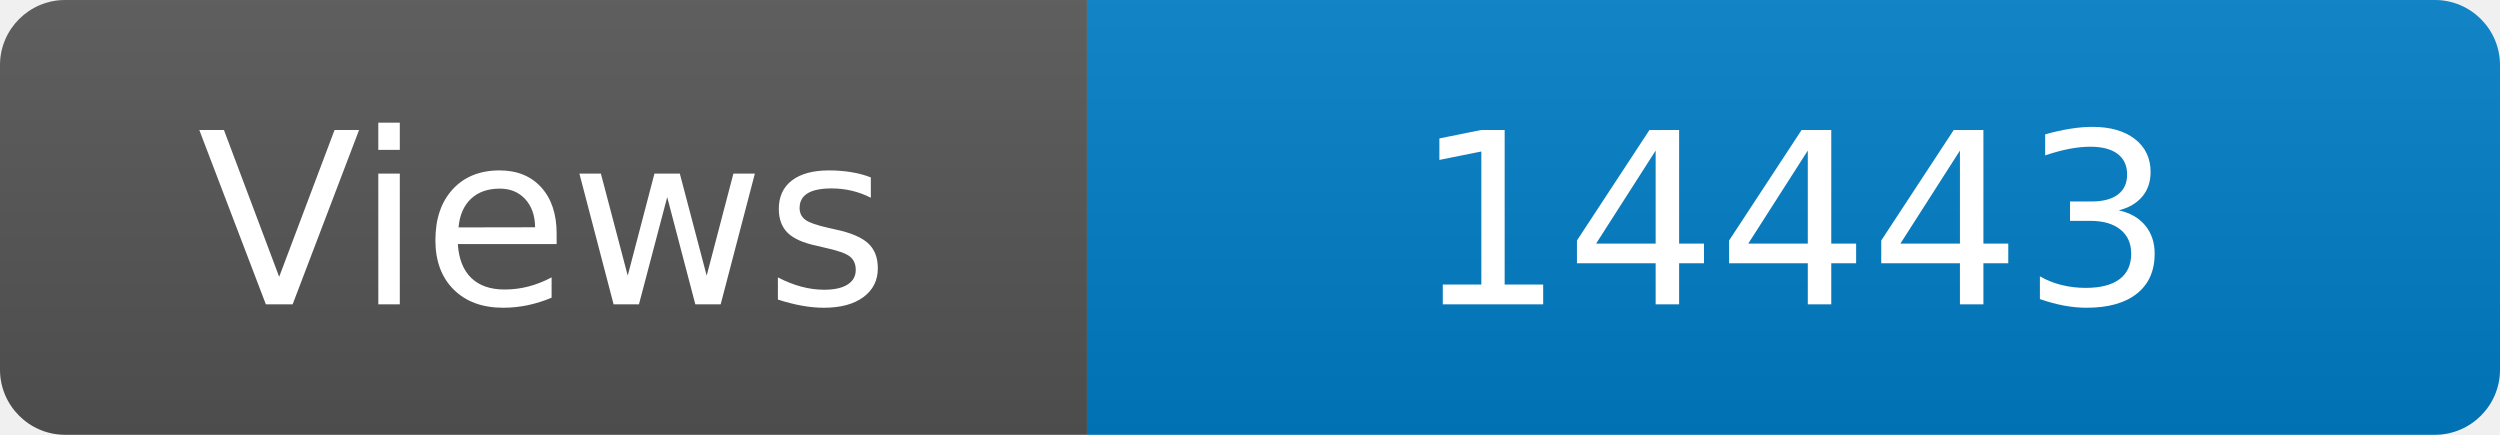
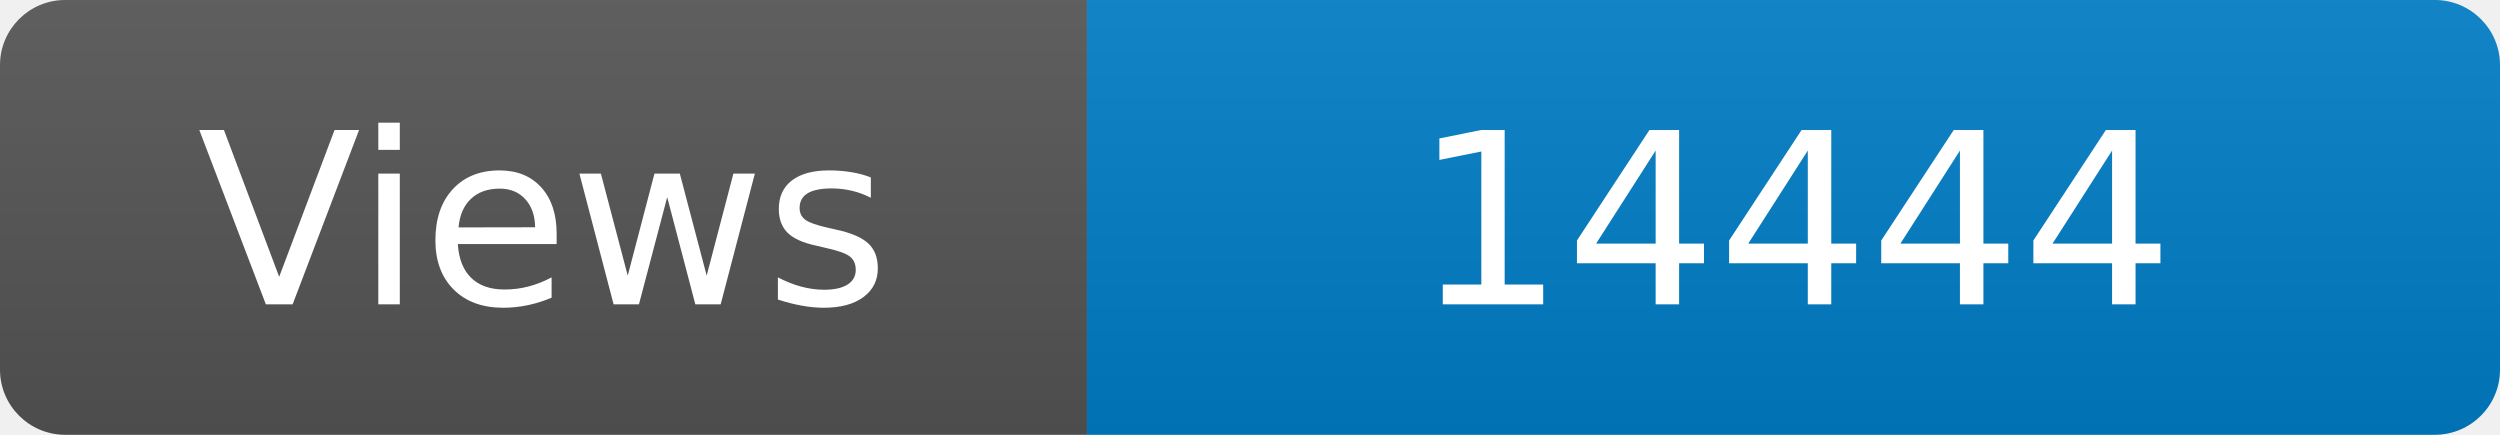
<svg xmlns="http://www.w3.org/2000/svg" width="115" height="20" role="img" aria-label="Maintained?: yes">
  <linearGradient id="s" x2="0" y2="100%">
    <stop offset="0" stop-color="#bbb" stop-opacity=".1" />
    <stop offset="1" stop-opacity=".1" />
  </linearGradient>
  <clipPath id="r">
    <rect width="115" height="20" rx="3" fill="#fff" />
  </clipPath>
  <g clip-path="url(#r)">
    <rect width="50" height="20" fill="#555" />
    <rect x="50" width="160" height="20" fill="#007ec6" />
    <rect width="115" height="20" fill="url(#s)" />
  </g>
  <g fill="#fff" text-anchor="middle" font-family="Verdana,Geneva,DejaVu Sans,sans-serif" font-size="110">
    <text x="250" y="140" transform="scale(.1)" fill="#fff">Views</text>
-     <text x="825" y="140" transform="scale(.1)" fill="#fff">14443</text>
+     <text x="825" y="140" transform="scale(.1)" fill="#fff">14444</text>
  </g>
</svg>
